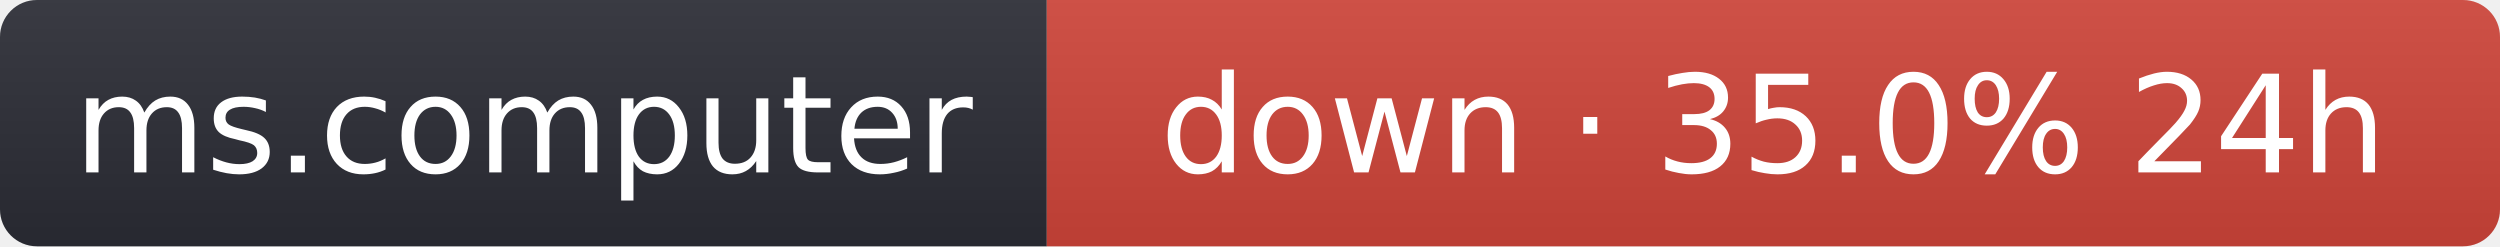
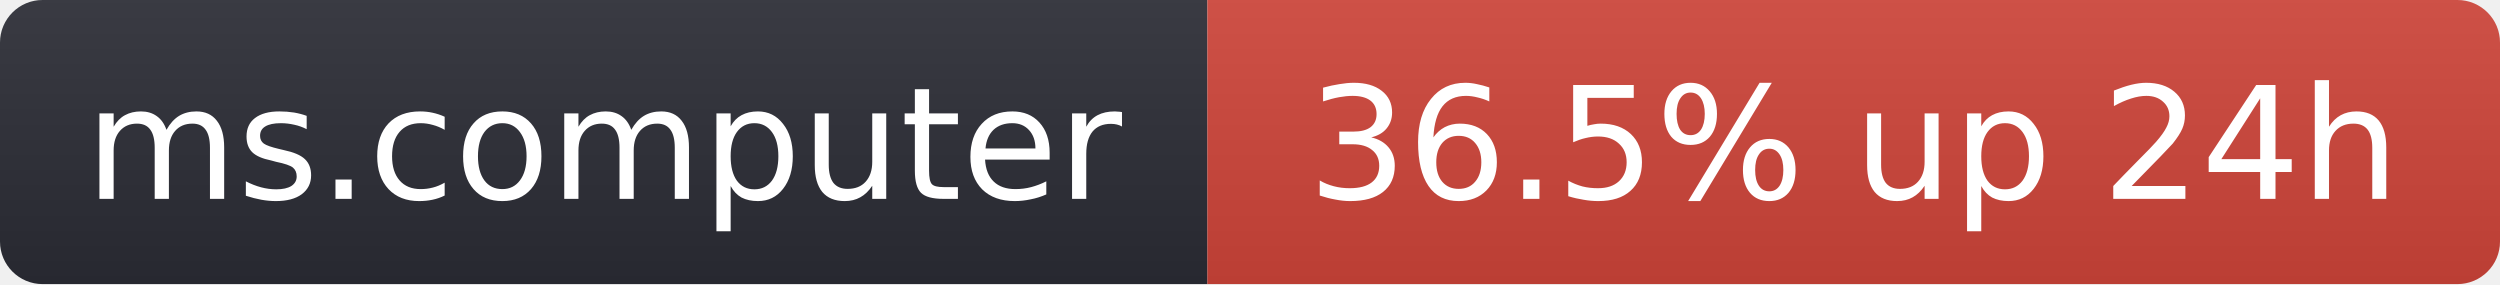
- <svg xmlns="http://www.w3.org/2000/svg" width="203" height="20" role="img" aria-label="ms.computer: down · 35.0% 24h">
+ <svg xmlns="http://www.w3.org/2000/svg" width="176" height="20" role="img" aria-label="ms.computer: 36.5% up 24h">
  <linearGradient id="s" x2="0" y2="100%">
    <stop offset="0" stop-color="#bbb" stop-opacity=".1" />
    <stop offset="1" stop-opacity=".1" />
  </linearGradient>
  <clipPath id="r">
-     <rect width="203" height="20" rx="3" fill="#fff" />
+     <rect width="176" height="20" rx="3" fill="#fff" />
  </clipPath>
  <g clip-path="url(#r)">
    <rect width="85" height="20" fill="#2b2d35" />
-     <rect x="85" width="118" height="20" fill="#d0453a" />
-     <rect width="203" height="20" fill="url(#s)" />
+     <rect x="85" width="91" height="20" fill="#d0453a" />
+     <rect width="176" height="20" fill="url(#s)" />
  </g>
  <g fill="#fff" text-anchor="middle" font-family="Verdana,Geneva,DejaVu Sans,sans-serif" font-size="11">
    <text x="42.5" y="14">ms.computer</text>
-     <text x="144" y="14">down · 35.0% 24h</text>
+     <text x="130.5" y="14">36.5% up 24h</text>
  </g>
</svg>
